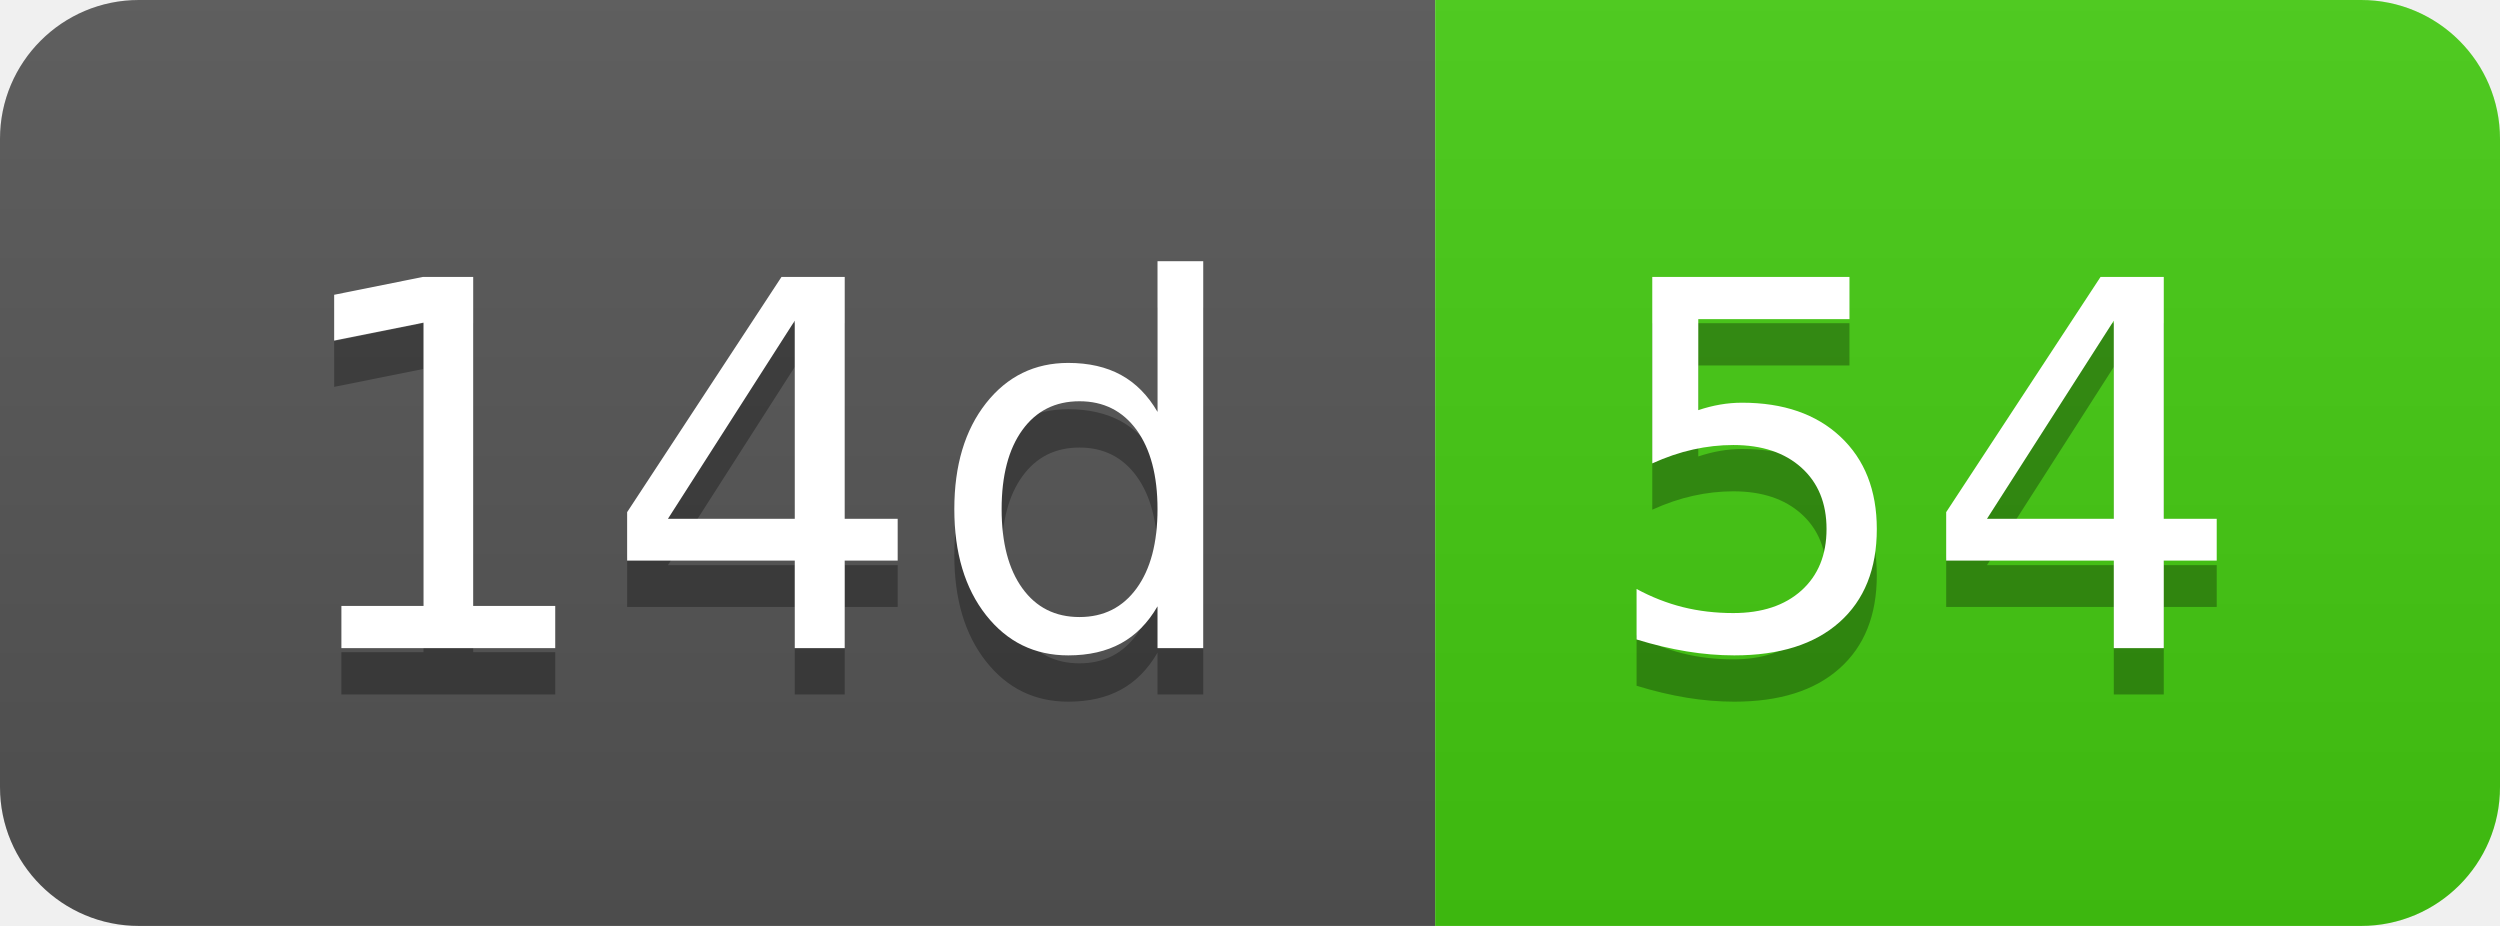
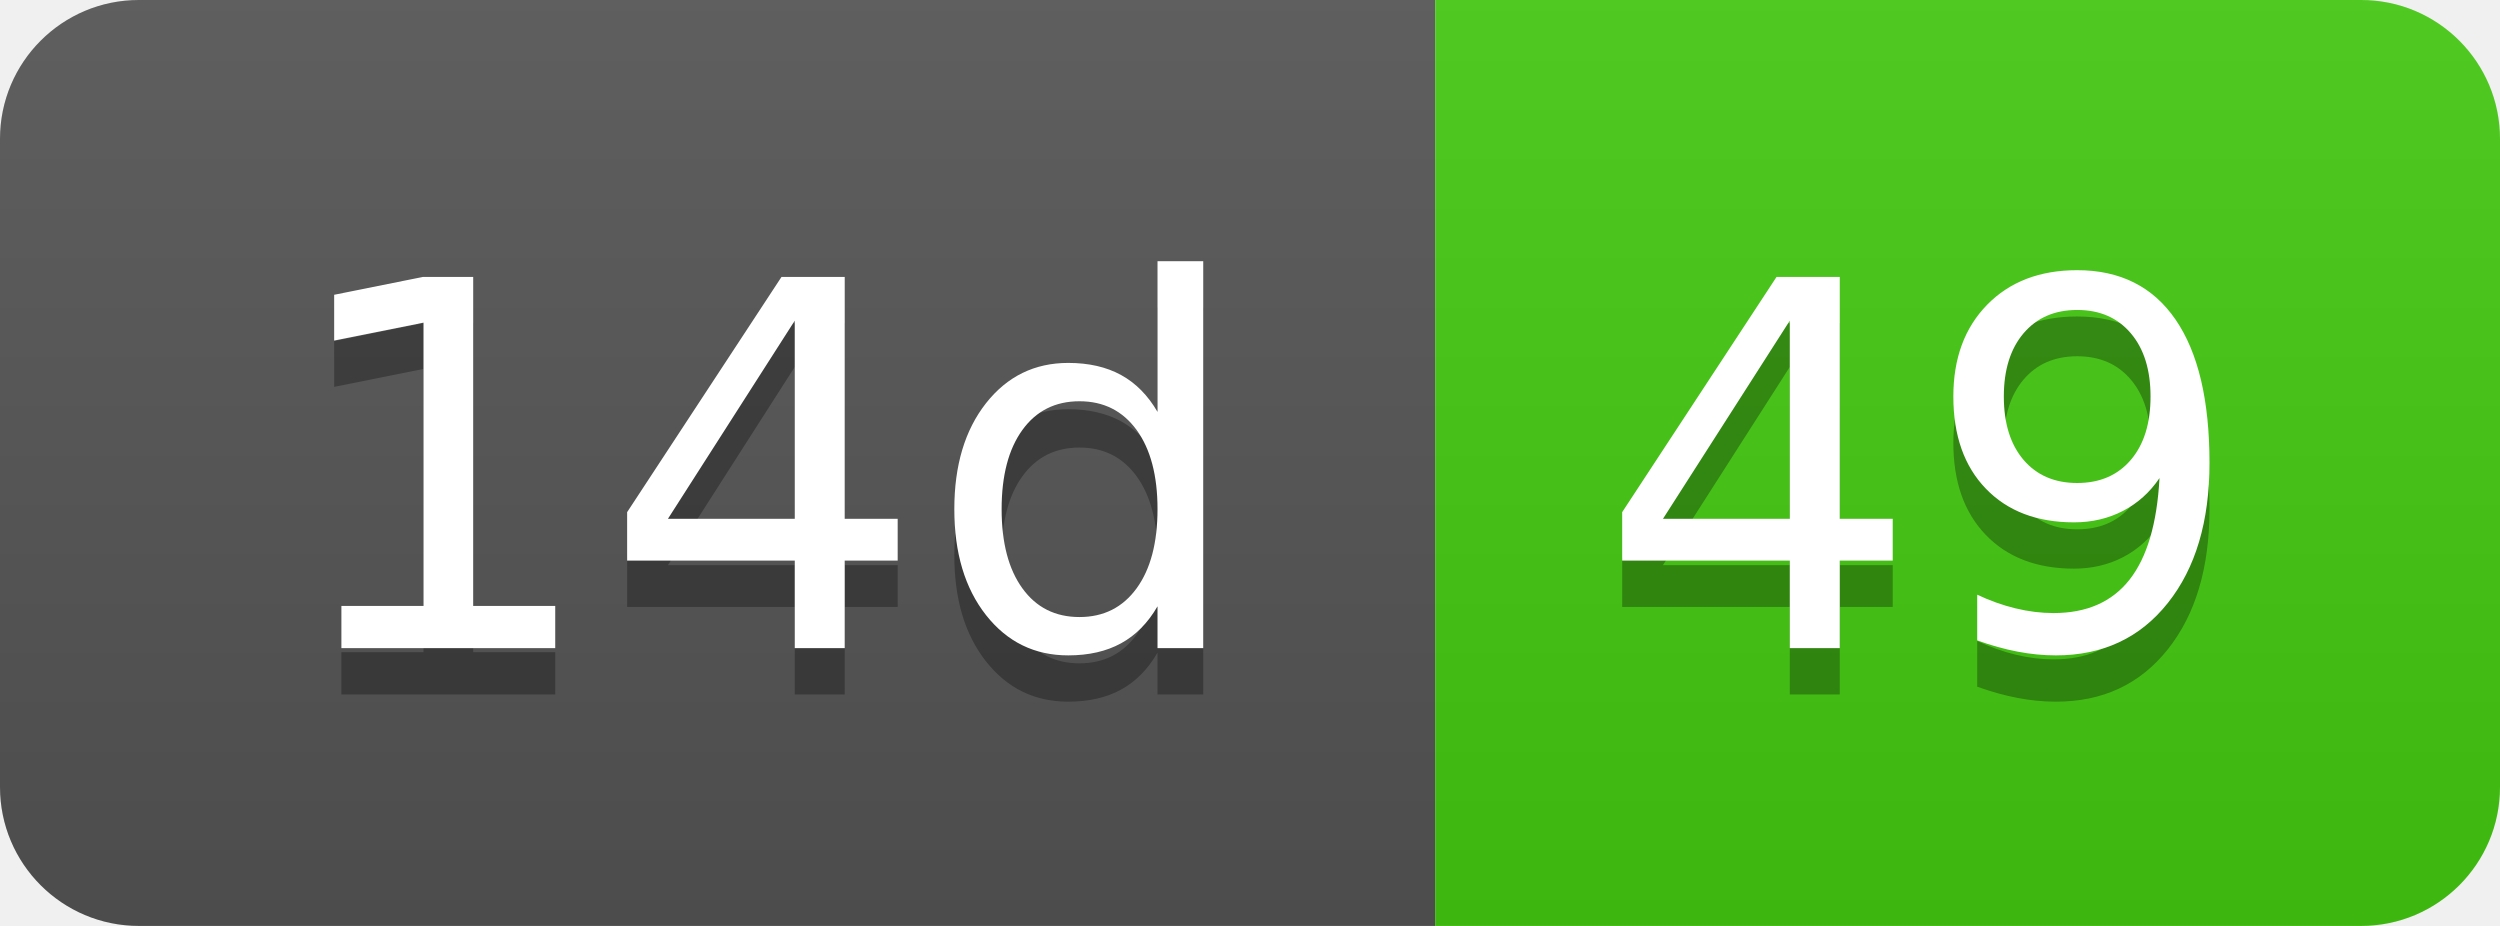
- <svg xmlns="http://www.w3.org/2000/svg" width="54" height="20" role="img" aria-label="14d: 54">
+ <svg xmlns="http://www.w3.org/2000/svg" width="54" height="20" role="img" aria-label="14d: 49">
  <linearGradient id="s" x2="0" y2="100%">
    <stop offset="0" stop-color="#bbb" stop-opacity=".1" />
    <stop offset="1" stop-opacity=".1" />
  </linearGradient>
  <clipPath id="r">
    <rect width="54" height="20" rx="3" fill="#fff" />
  </clipPath>
  <g clip-path="url(#r)">
    <rect width="31" height="20" fill="#555" />
    <rect x="31" width="23" height="20" fill="#4c1" />
    <rect width="54" height="20" fill="url(#s)" />
  </g>
  <g fill="#fff" text-anchor="middle" font-family="Verdana,Geneva,DejaVu Sans,sans-serif" text-rendering="geometricPrecision" font-size="110">
    <text aria-hidden="true" x="165" y="150" fill="#010101" fill-opacity=".3" transform="scale(.1)" textLength="210">14d</text>
    <text x="165" y="140" transform="scale(.1)" fill="#fff" textLength="210">14d</text>
-     <text aria-hidden="true" x="415" y="150" fill="#010101" fill-opacity=".3" transform="scale(.1)" textLength="130">54</text>
-     <text x="415" y="140" transform="scale(.1)" fill="#fff" textLength="130">54</text>
+     <text aria-hidden="true" x="415" y="150" fill="#010101" fill-opacity=".3" transform="scale(.1)" textLength="130">49</text>
+     <text x="415" y="140" transform="scale(.1)" fill="#fff" textLength="130">49</text>
  </g>
</svg>
